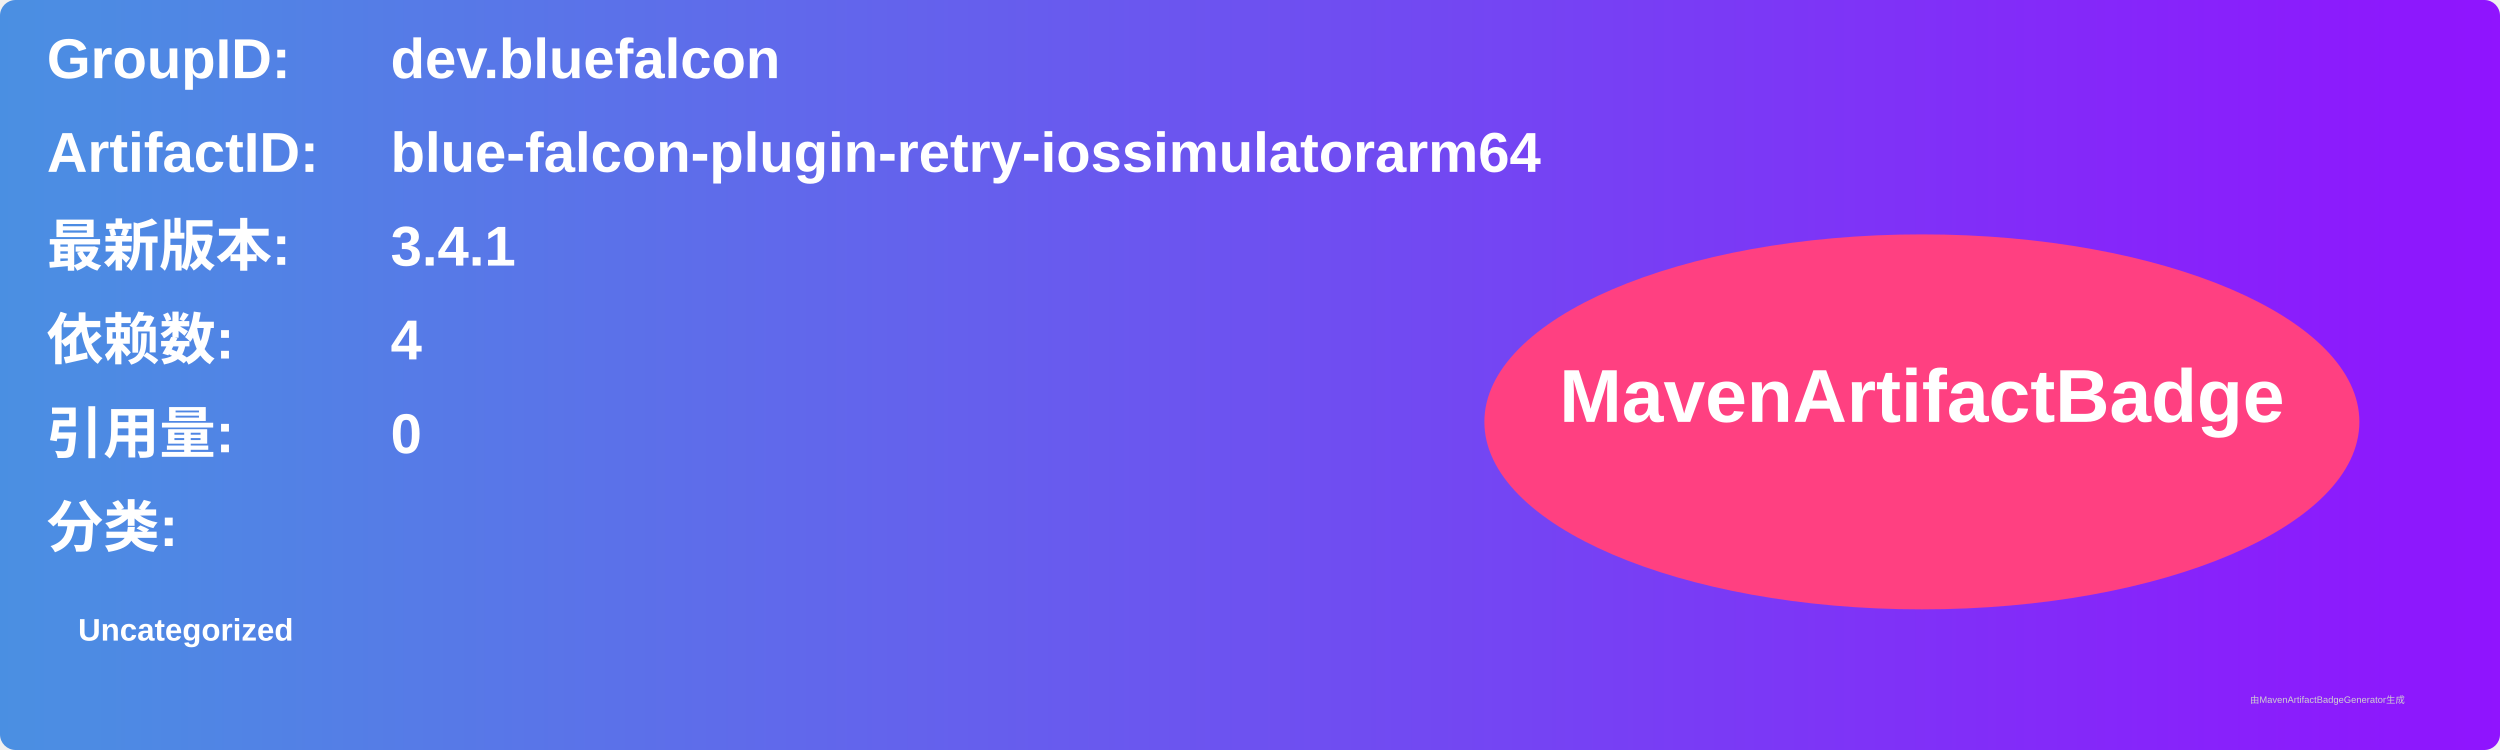
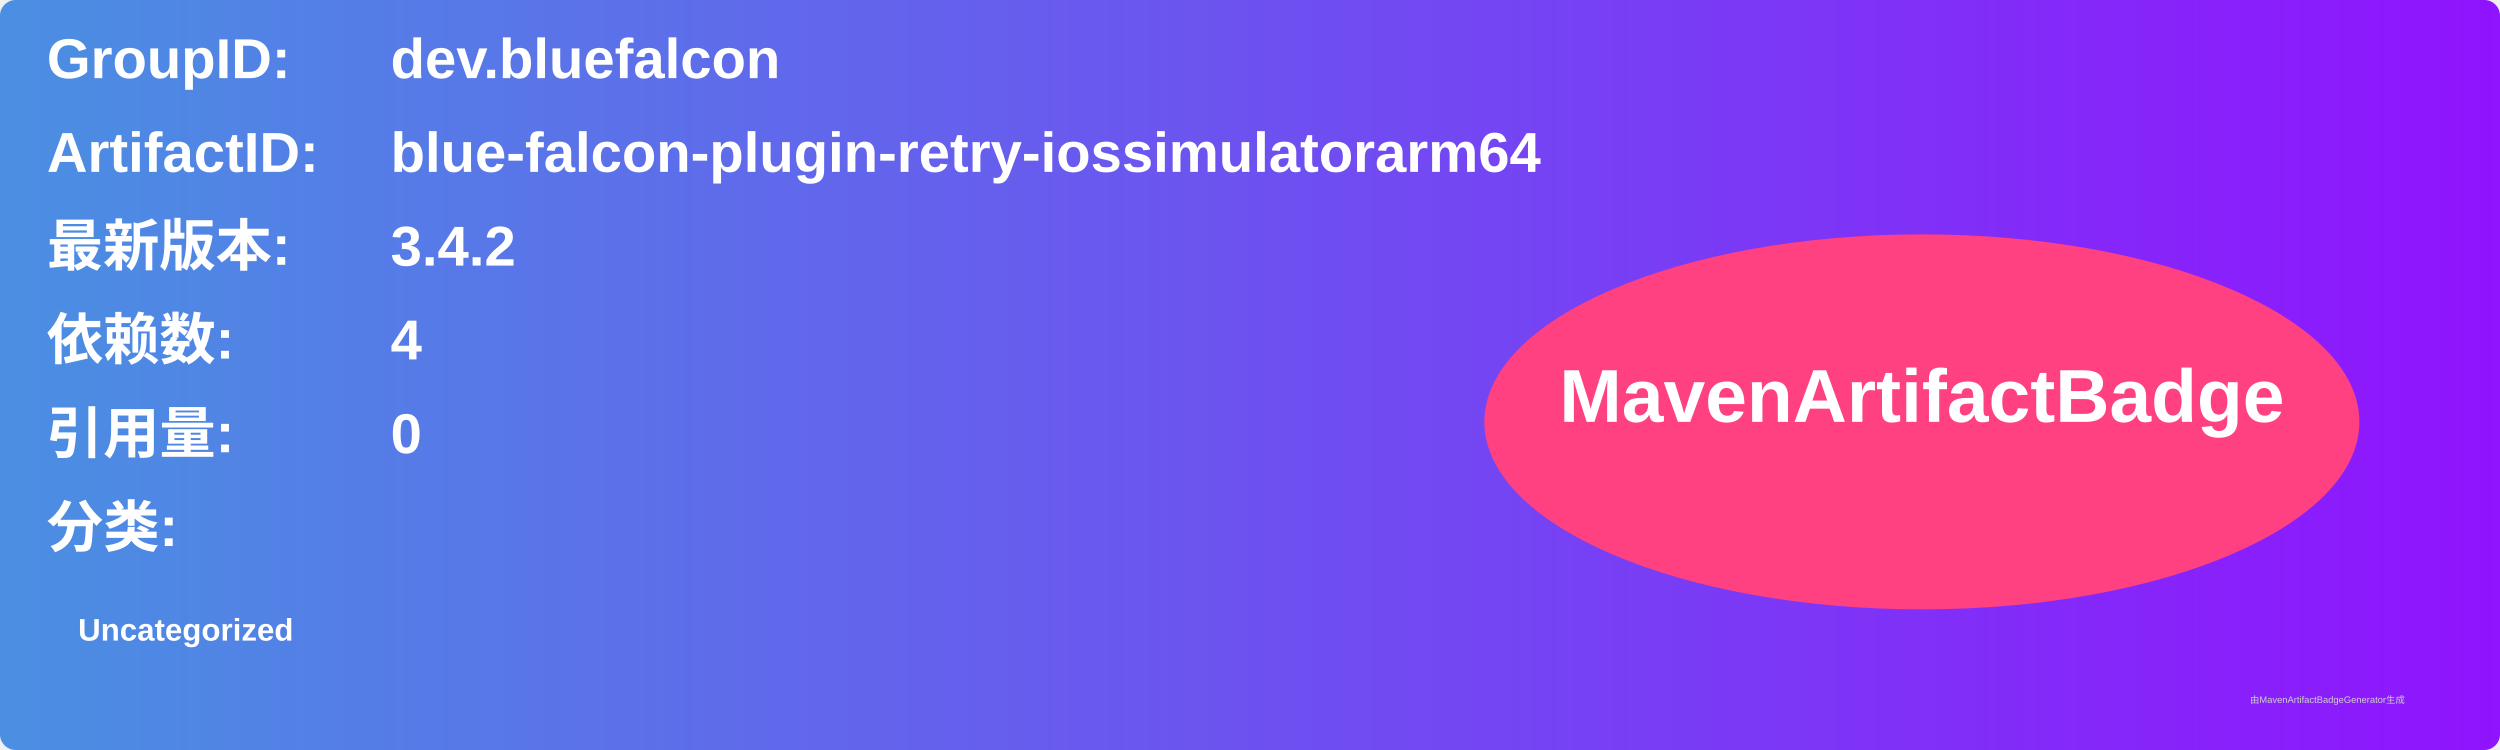
<svg xmlns="http://www.w3.org/2000/svg" width="800" height="240" viewBox="0 0 800 240">
  <linearGradient id="grad" x1="0%" y1="0%" x2="100%" y2="0%">
    <stop offset="0%" stop-color="#4a90e2" />
    <stop offset="100%" stop-color="#9013fe" />
  </linearGradient>
  <rect width="100%" height="100%" rx="5" ry="5" fill="url(#grad)" />
  <g transform="translate(15, 15)">
    <text x="0" y="10" font-family="Arial" font-size="18" fill="white" font-weight="bold" width="260">GroupID:</text>
    <text x="110" y="10" font-family="Arial" font-size="18" fill="white" font-weight="bold" width="460">dev.bluefalcon</text>
    <text x="0" y="40" font-family="Arial" font-size="18" fill="white" font-weight="bold" width="260">ArtifactID:</text>
    <text x="110" y="40" font-family="Arial" font-size="18" fill="white" font-weight="bold" width="460">blue-falcon-plugin-retry-iossimulatorarm64</text>
    <text x="0" y="70" font-family="Arial" font-size="18" fill="white" font-weight="bold">最新版本:</text>
    <text x="110" y="70" font-family="Arial" font-size="18" fill="white" font-weight="bold">
-       <tspan font-weight="bold">3.4.1</tspan>
+       <tspan font-weight="bold">3.4.2</tspan>
    </text>
    <text x="0" y="100" font-family="Arial" font-size="18" fill="white" font-weight="bold">依赖数: </text>
    <text x="110" y="100" font-family="Arial" font-size="18" fill="white">
      <tspan font-weight="bold">4</tspan>
    </text>
    <text x="0" y="130" font-family="Arial" font-size="18" fill="white" font-weight="bold">引用量: </text>
    <text x="110" y="130" font-family="Arial" font-size="18" fill="white">
      <tspan font-weight="bold">0</tspan>
    </text>
    <text x="0" y="160" font-family="Arial" font-size="18" fill="white" font-weight="bold">分类:</text>
    <text x="10" y="190" font-family="Arial" font-size="10" fill="white">
      <tspan font-weight="bold">Uncategorized</tspan>
    </text>
    <ellipse cx="600" cy="120" rx="140" ry="60" fill="#ff4081" />
    <text x="600" y="120" text-anchor="middle" font-family="Arial" font-size="24" fill="white" font-weight="bold">MavenArtifactBadge</text>
  </g>
  <text x="720" y="225" font-family="Arial" font-size="3" fill="#d0d0d0">由MavenArtifactBadgeGenerator生成</text>
</svg>
